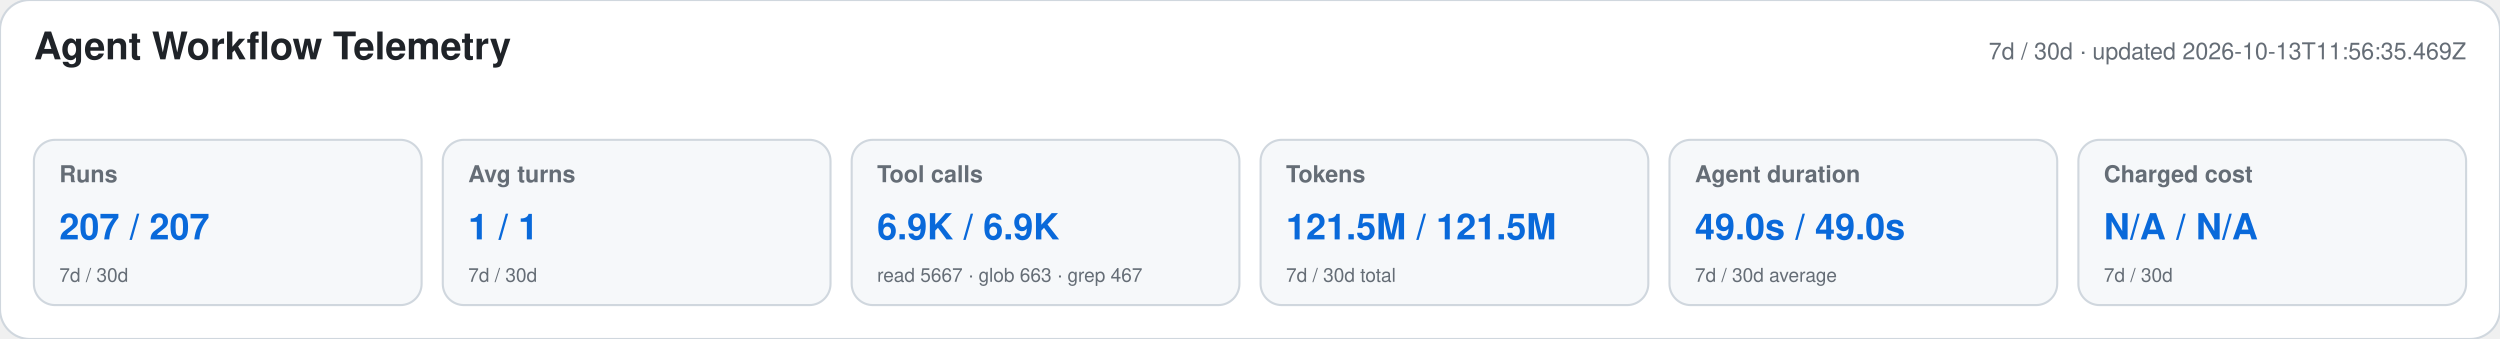
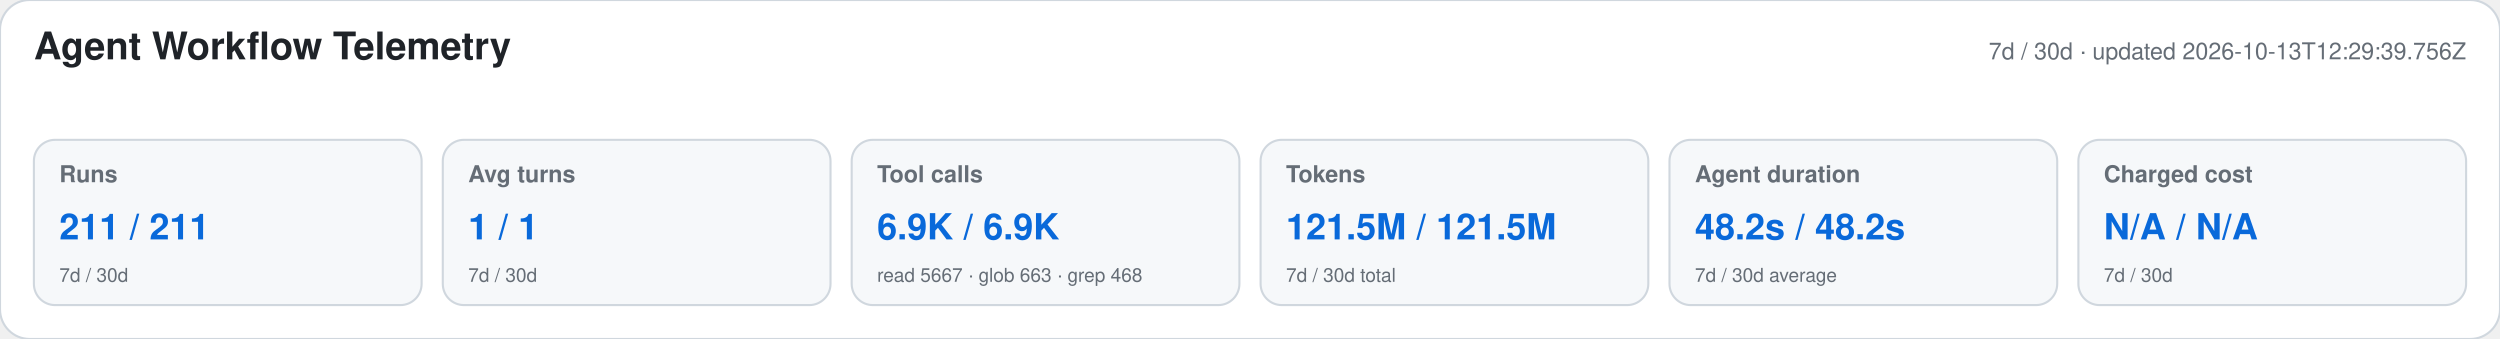
<svg xmlns="http://www.w3.org/2000/svg" width="1180" height="160" viewBox="0 0 1180 160" role="img" aria-labelledby="title desc">
  <style>text{font-family:-apple-system,BlinkMacSystemFont,"Segoe UI",Helvetica,Arial,sans-serif}.heading{font-size:18px;font-weight:650;fill:#1f2328}.meta,.label,.secondary{fill:#656d76}.meta,.label{font-size:11px}.label{font-weight:600}.primary{font-size:17px;font-weight:700;fill:#0969da}.secondary{font-size:9px}</style>
  <rect width="1180" height="160" rx="14" fill="#ffffff" stroke="#d0d7de" />
  <text x="16" y="28" class="heading">Agent Workflow Telemetry</text>
-   <text x="1164" y="28" text-anchor="end" class="meta">7d / 30d · updated 2026-10-13T11:56:35.469Z</text>
+   <text x="1164" y="28" text-anchor="end" class="meta">7d / 30d · updated 2026-10-13T12:29:39.756Z</text>
  <g>
    <rect x="16" y="66" width="183" height="78" rx="10" fill="#f6f8fa" stroke="#d0d7de" />
    <text x="28" y="86" class="label">Runs</text>
-     <text x="28" y="113" class="primary">207 / 207</text>
+     <text x="28" y="113" class="primary">211 / 211</text>
    <text x="28" y="133" class="secondary">7d / 30d</text>
  </g>
  <g>
    <rect x="209" y="66" width="183" height="78" rx="10" fill="#f6f8fa" stroke="#d0d7de" />
    <text x="221" y="86" class="label">Avg turns</text>
    <text x="221" y="113" class="primary">1 / 1</text>
    <text x="221" y="133" class="secondary">7d / 30d</text>
  </g>
  <g>
    <rect x="402" y="66" width="183" height="78" rx="10" fill="#f6f8fa" stroke="#d0d7de" />
    <text x="414" y="86" class="label">Tool calls</text>
    <text x="414" y="113" class="primary">6.9K / 6.9K</text>
-     <text x="414" y="133" class="secondary">read 5667 · glob 663 · grep 467</text>
+     <text x="414" y="133" class="secondary">read 5667 · glob 663 · grep 468</text>
  </g>
  <g>
    <rect x="595" y="66" width="183" height="78" rx="10" fill="#f6f8fa" stroke="#d0d7de" />
    <text x="607" y="86" class="label">Tokens</text>
    <text x="607" y="113" class="primary">121.5M / 121.5M</text>
    <text x="607" y="133" class="secondary">7d / 30d total</text>
  </g>
  <g>
    <rect x="788" y="66" width="183" height="78" rx="10" fill="#f6f8fa" stroke="#d0d7de" />
    <text x="800" y="86" class="label">Agent duration</text>
-     <text x="800" y="113" class="primary">49.0s / 49.0s</text>
+     <text x="800" y="113" class="primary">48.2s / 48.2s</text>
    <text x="800" y="133" class="secondary">7d / 30d average</text>
  </g>
  <g>
    <rect x="981" y="66" width="183" height="78" rx="10" fill="#f6f8fa" stroke="#d0d7de" />
    <text x="993" y="86" class="label">Charged cost</text>
    <text x="993" y="113" class="primary">N/A / N/A</text>
    <text x="993" y="133" class="secondary">7d / 30d</text>
  </g>
</svg>
